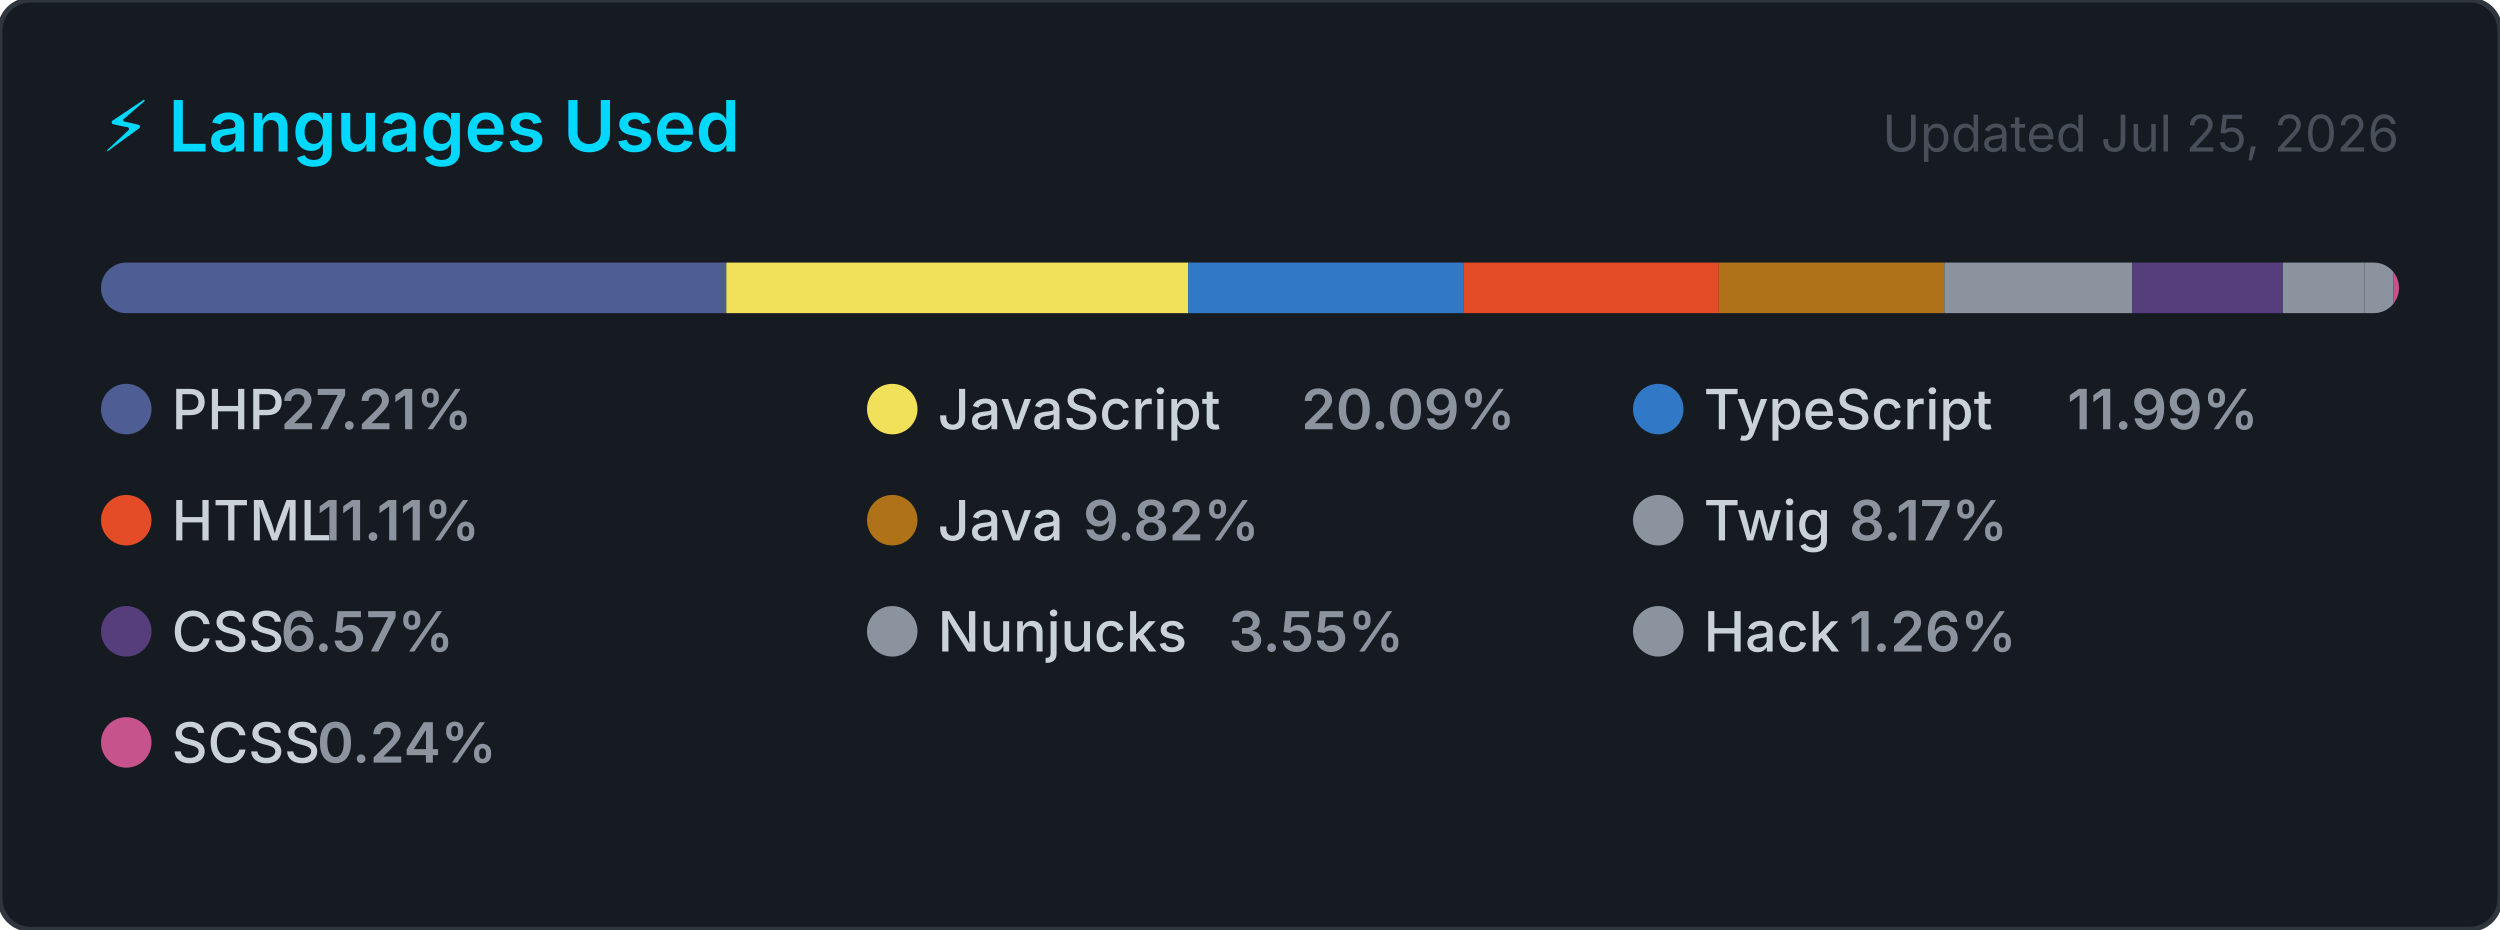
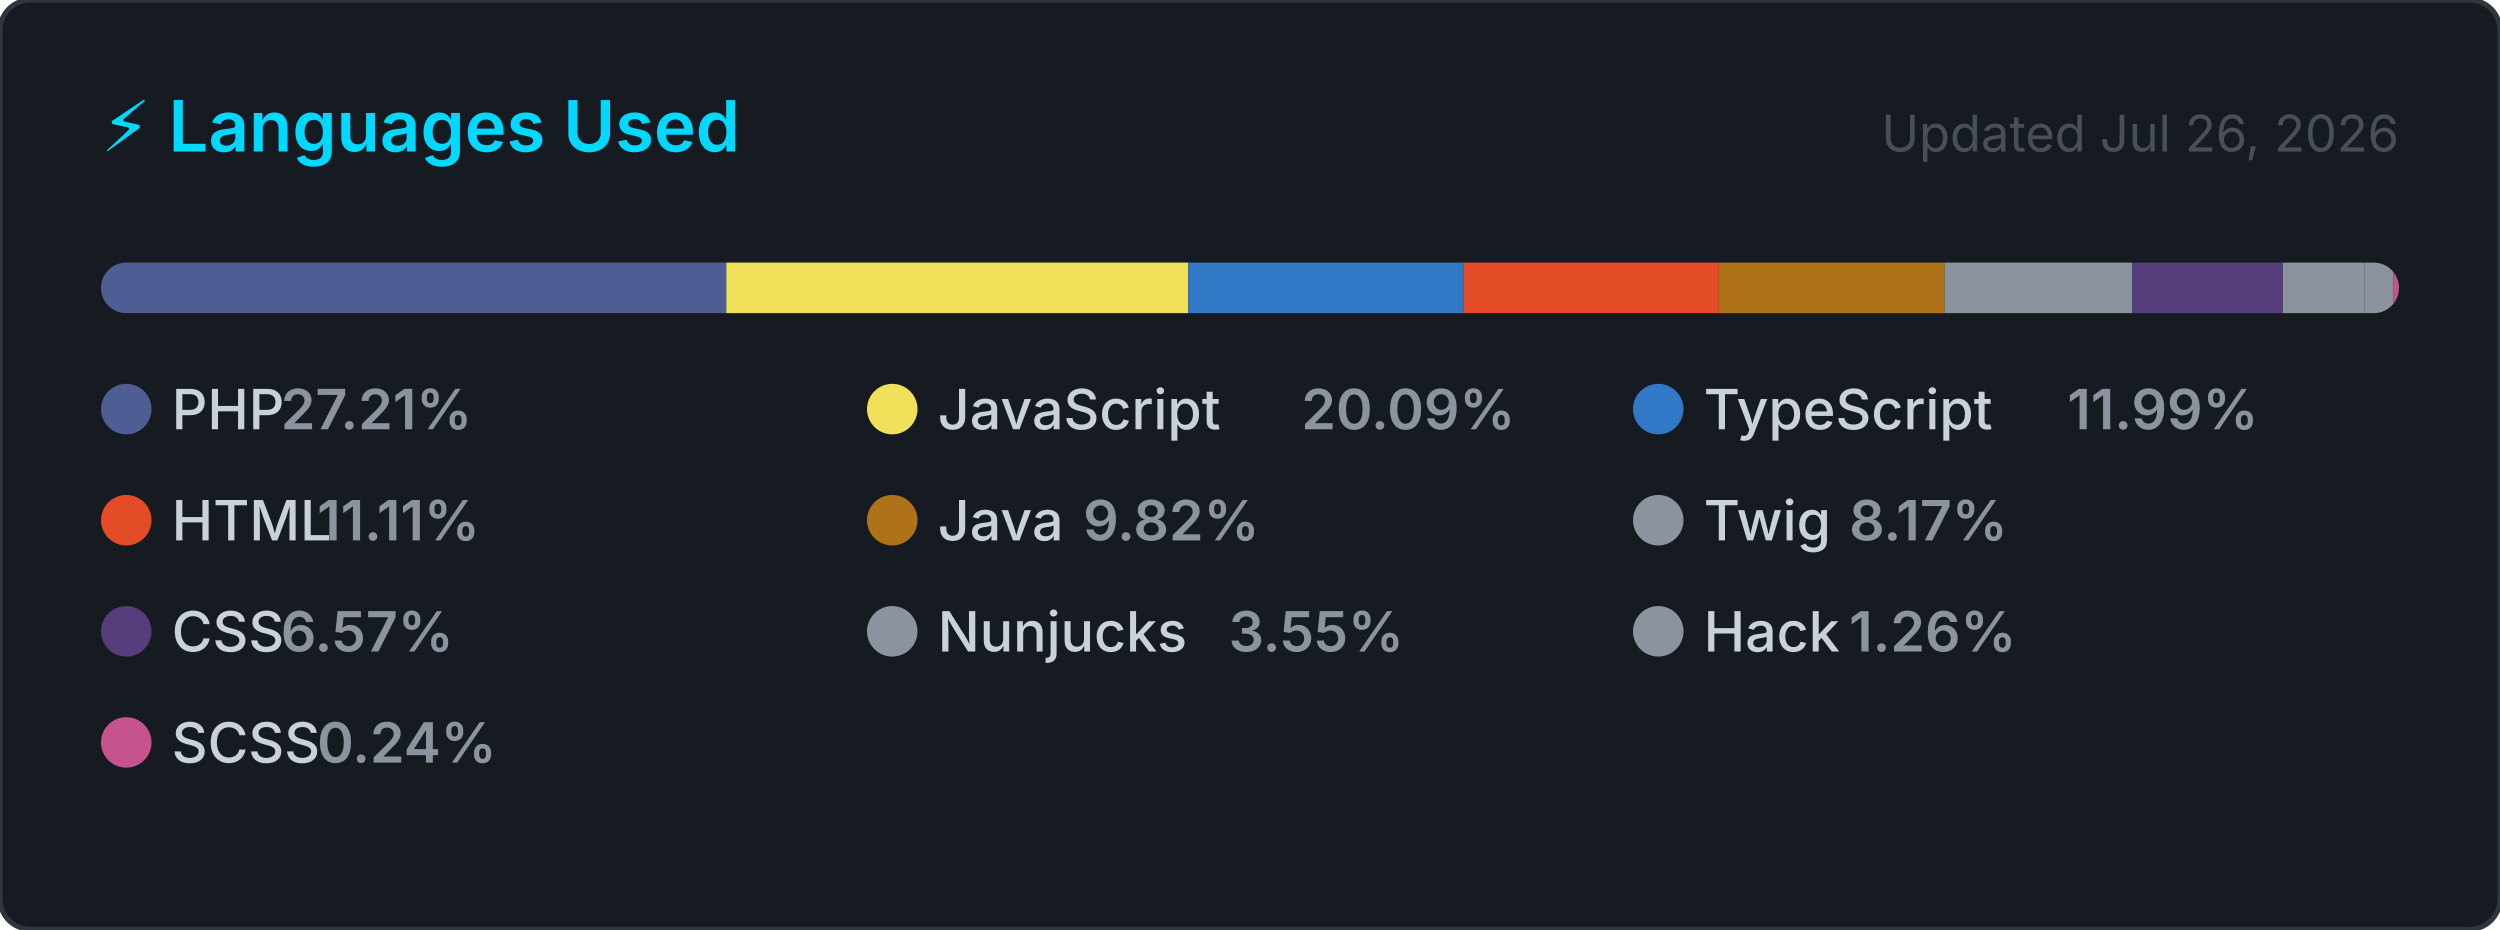
<svg xmlns="http://www.w3.org/2000/svg" width="495" height="184" viewBox="0 0 495 184" role="img" aria-label="Top programming languages for carlosrbl">
  <style>
    .card      { fill: #161b22; stroke: #30363d; stroke-width: 1; }
    .title     { font: 600 14px -apple-system, BlinkMacSystemFont, 'Segoe UI', sans-serif; fill: #00D9FF; }
    .updated   { font: 400 10px -apple-system, BlinkMacSystemFont, 'Segoe UI', sans-serif; fill: #484f58; }
    .lang-name { font: 500 11px -apple-system, BlinkMacSystemFont, 'Segoe UI', sans-serif; fill: #c9d1d9; }
    .lang-pct  { font: 600 11px -apple-system, BlinkMacSystemFont, 'Segoe UI', sans-serif; fill: #8b949e; }
  </style>
  <defs>
    <clipPath id="bar-clip">
      <rect x="20" y="52" width="455" height="10" rx="5" />
    </clipPath>
  </defs>
  <rect width="495" height="184" rx="6" ry="6" class="card" />
  <text x="20" y="30" class="title">⚡ Languages Used</text>
-   <text x="475" y="30" class="updated" text-anchor="end">Updated Jul 25, 2026</text>
+   <text x="475" y="30" class="updated" text-anchor="end">Updated Jul 26, 2026</text>
  <rect x="20" y="52" width="455" height="10" rx="5" fill="#21262d" />
  <g clip-path="url(#bar-clip)">
    <rect x="20.00" y="52" width="123.81" height="10" fill="#4F5D95" />
    <rect x="143.81" y="52" width="91.43" height="10" fill="#f1e05a" />
    <rect x="235.24" y="52" width="54.56" height="10" fill="#3178c6" />
    <rect x="289.79" y="52" width="50.53" height="10" fill="#e34c26" />
    <rect x="340.33" y="52" width="44.66" height="10" fill="#b07219" />
    <rect x="384.99" y="52" width="37.16" height="10" fill="#8b949e" />
    <rect x="422.15" y="52" width="29.88" height="10" fill="#563d7c" />
    <rect x="452.03" y="52" width="16.16" height="10" fill="#8b949e" />
    <rect x="468.19" y="52" width="5.72" height="10" fill="#8b949e" />
    <rect x="473.91" y="52" width="2.00" height="10" fill="#c6538c" />
  </g>
  <g transform="translate(20, 76)">
    <circle cx="5" cy="5" r="5" fill="#4F5D95" />
    <text x="14" y="9" class="lang-name">PHP</text>
    <text x="14" y="9" class="lang-pct" dx="21.6">27.21%</text>
  </g>
  <g transform="translate(171.6667, 76)">
    <circle cx="5" cy="5" r="5" fill="#f1e05a" />
    <text x="14" y="9" class="lang-name">JavaScript</text>
    <text x="14" y="9" class="lang-pct" dx="72">20.09%</text>
  </g>
  <g transform="translate(323.3333, 76)">
    <circle cx="5" cy="5" r="5" fill="#3178c6" />
    <text x="14" y="9" class="lang-name">TypeScript</text>
    <text x="14" y="9" class="lang-pct" dx="72">11.99%</text>
  </g>
  <g transform="translate(20, 98)">
    <circle cx="5" cy="5" r="5" fill="#e34c26" />
    <text x="14" y="9" class="lang-name">HTML</text>
    <text x="14" y="9" class="lang-pct" dx="28.8">11.11%</text>
  </g>
  <g transform="translate(171.6667, 98)">
    <circle cx="5" cy="5" r="5" fill="#b07219" />
    <text x="14" y="9" class="lang-name">Java</text>
    <text x="14" y="9" class="lang-pct" dx="28.8">9.82%</text>
  </g>
  <g transform="translate(323.3333, 98)">
    <circle cx="5" cy="5" r="5" fill="#8b949e" />
    <text x="14" y="9" class="lang-name">Twig</text>
    <text x="14" y="9" class="lang-pct" dx="28.8">8.17%</text>
  </g>
  <g transform="translate(20, 120)">
    <circle cx="5" cy="5" r="5" fill="#563d7c" />
    <text x="14" y="9" class="lang-name">CSS</text>
    <text x="14" y="9" class="lang-pct" dx="21.6">6.57%</text>
  </g>
  <g transform="translate(171.6667, 120)">
    <circle cx="5" cy="5" r="5" fill="#8b949e" />
    <text x="14" y="9" class="lang-name">Nunjucks</text>
    <text x="14" y="9" class="lang-pct" dx="57.6">3.55%</text>
  </g>
  <g transform="translate(323.3333, 120)">
    <circle cx="5" cy="5" r="5" fill="#8b949e" />
    <text x="14" y="9" class="lang-name">Hack</text>
    <text x="14" y="9" class="lang-pct" dx="28.8">1.26%</text>
  </g>
  <g transform="translate(20, 142)">
    <circle cx="5" cy="5" r="5" fill="#c6538c" />
    <text x="14" y="9" class="lang-name">SCSS</text>
    <text x="14" y="9" class="lang-pct" dx="28.8">0.24%</text>
  </g>
</svg>
